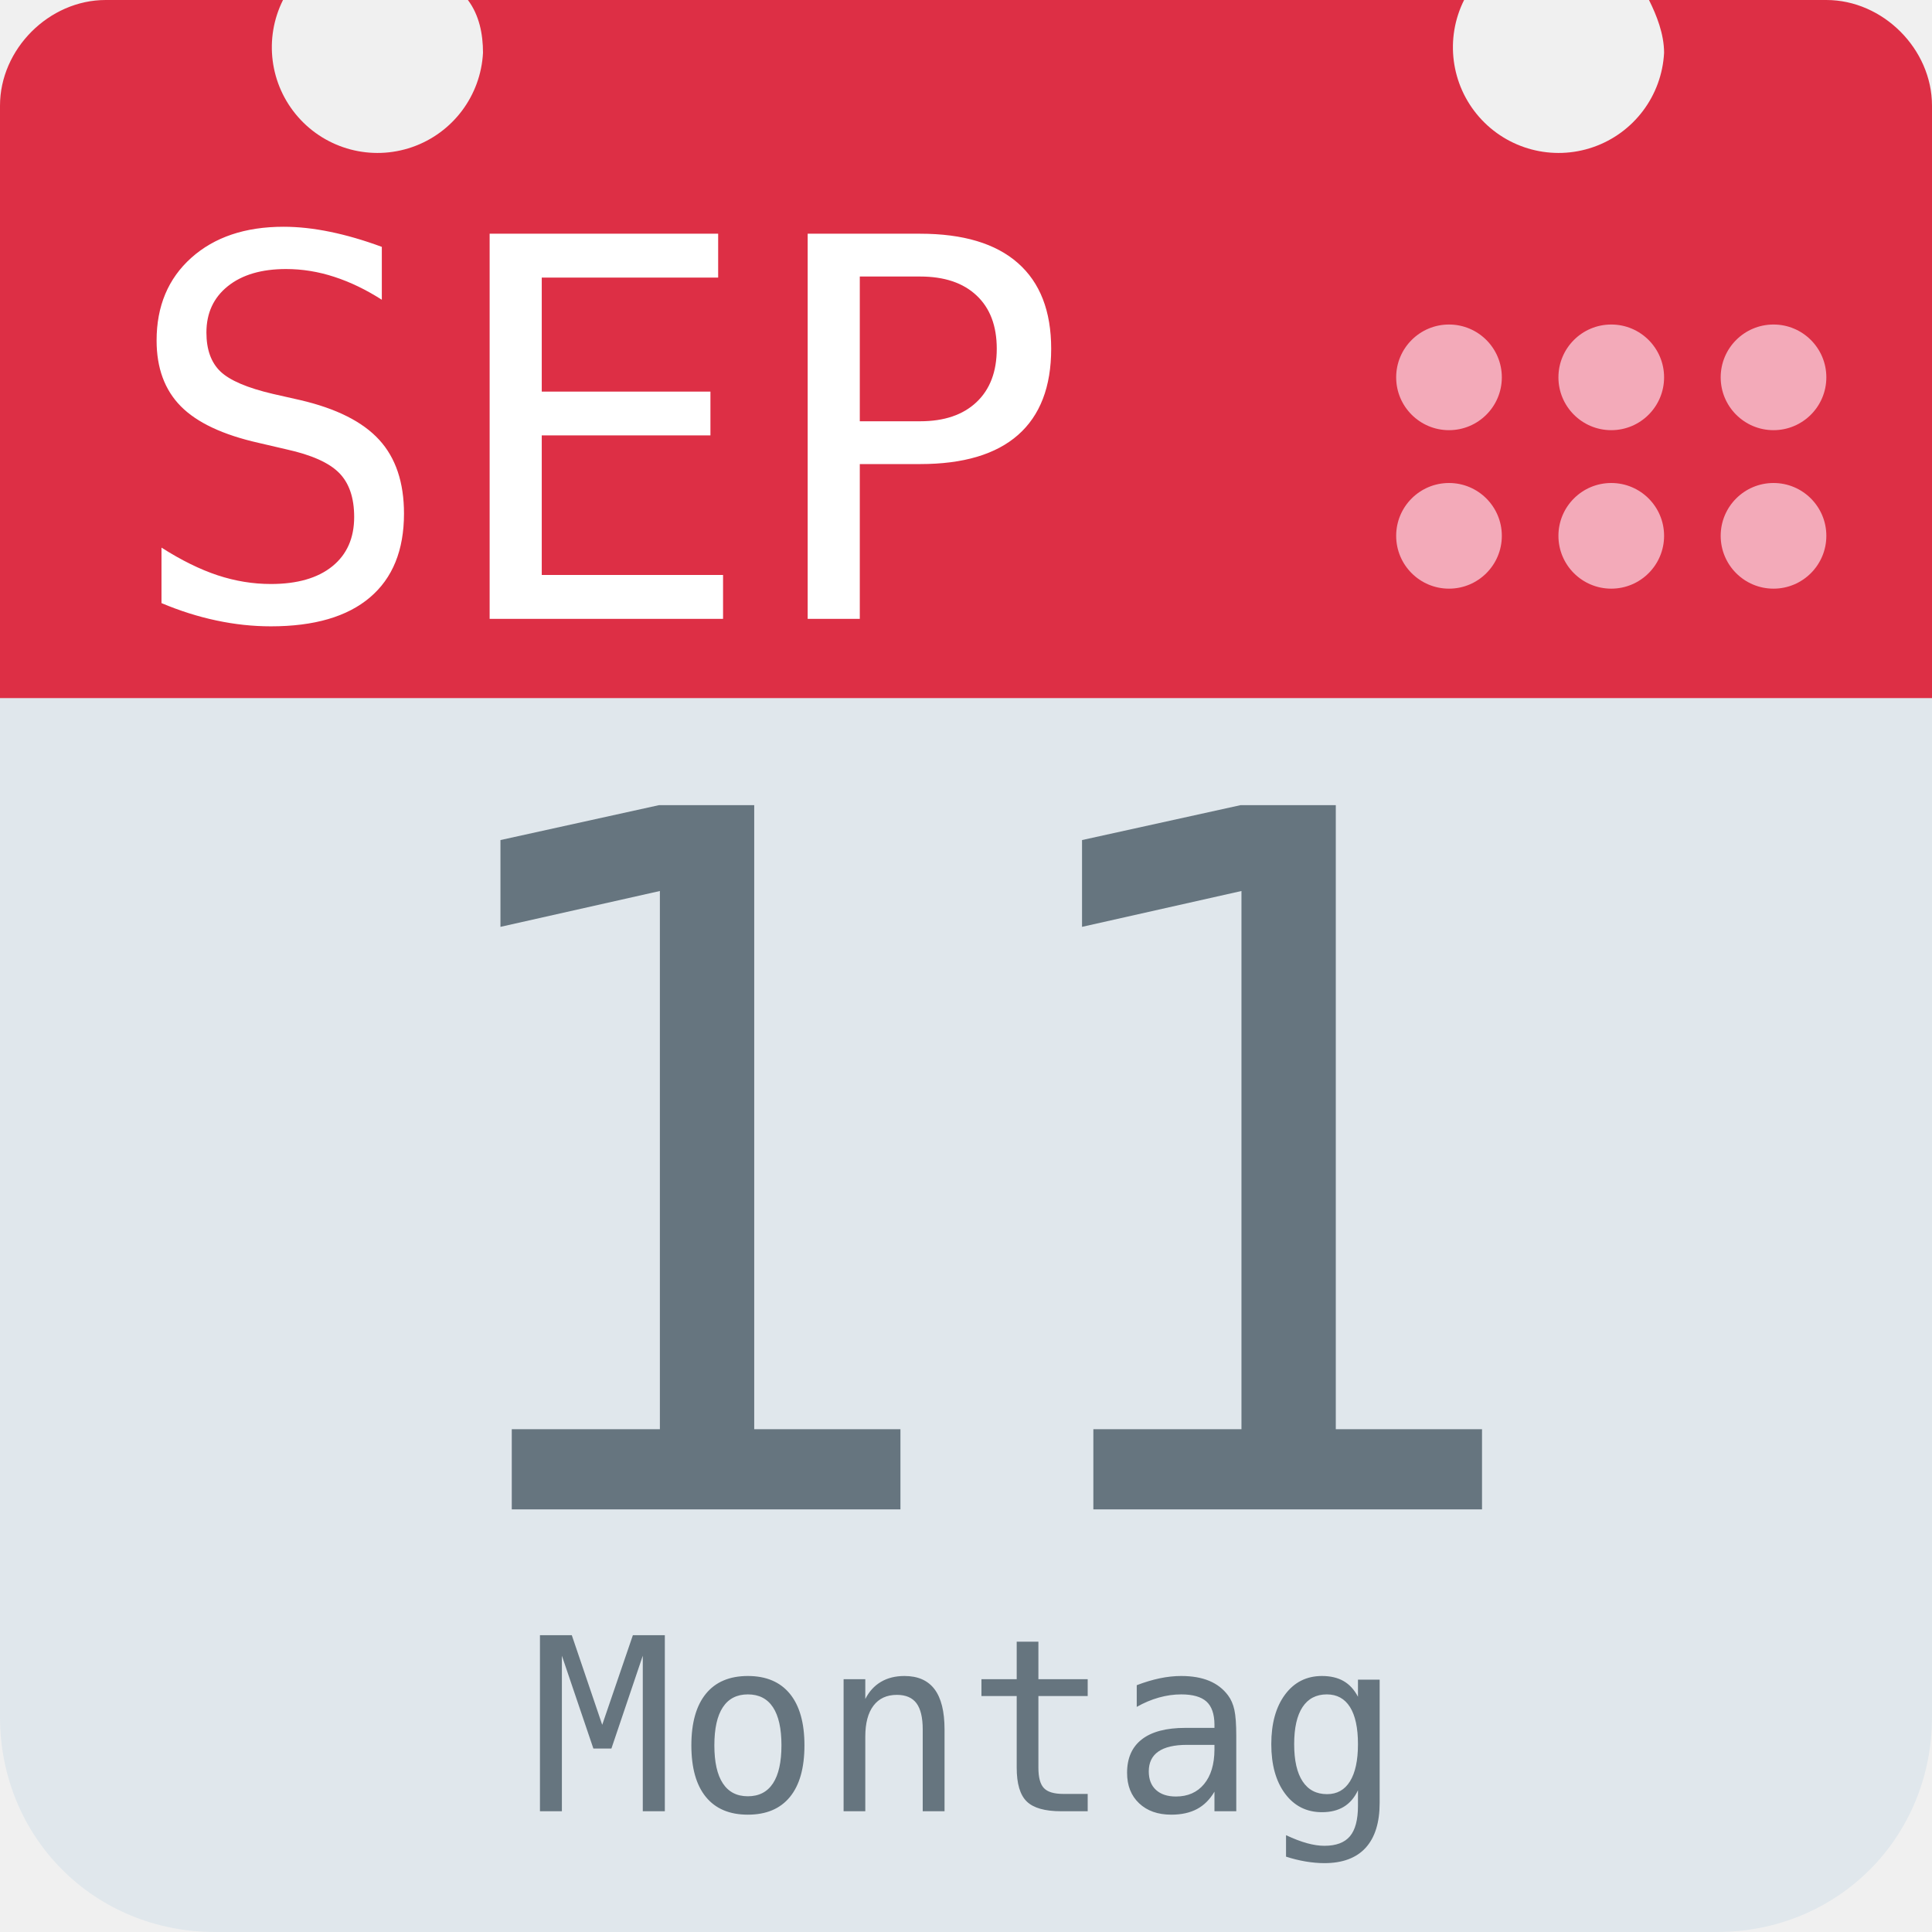
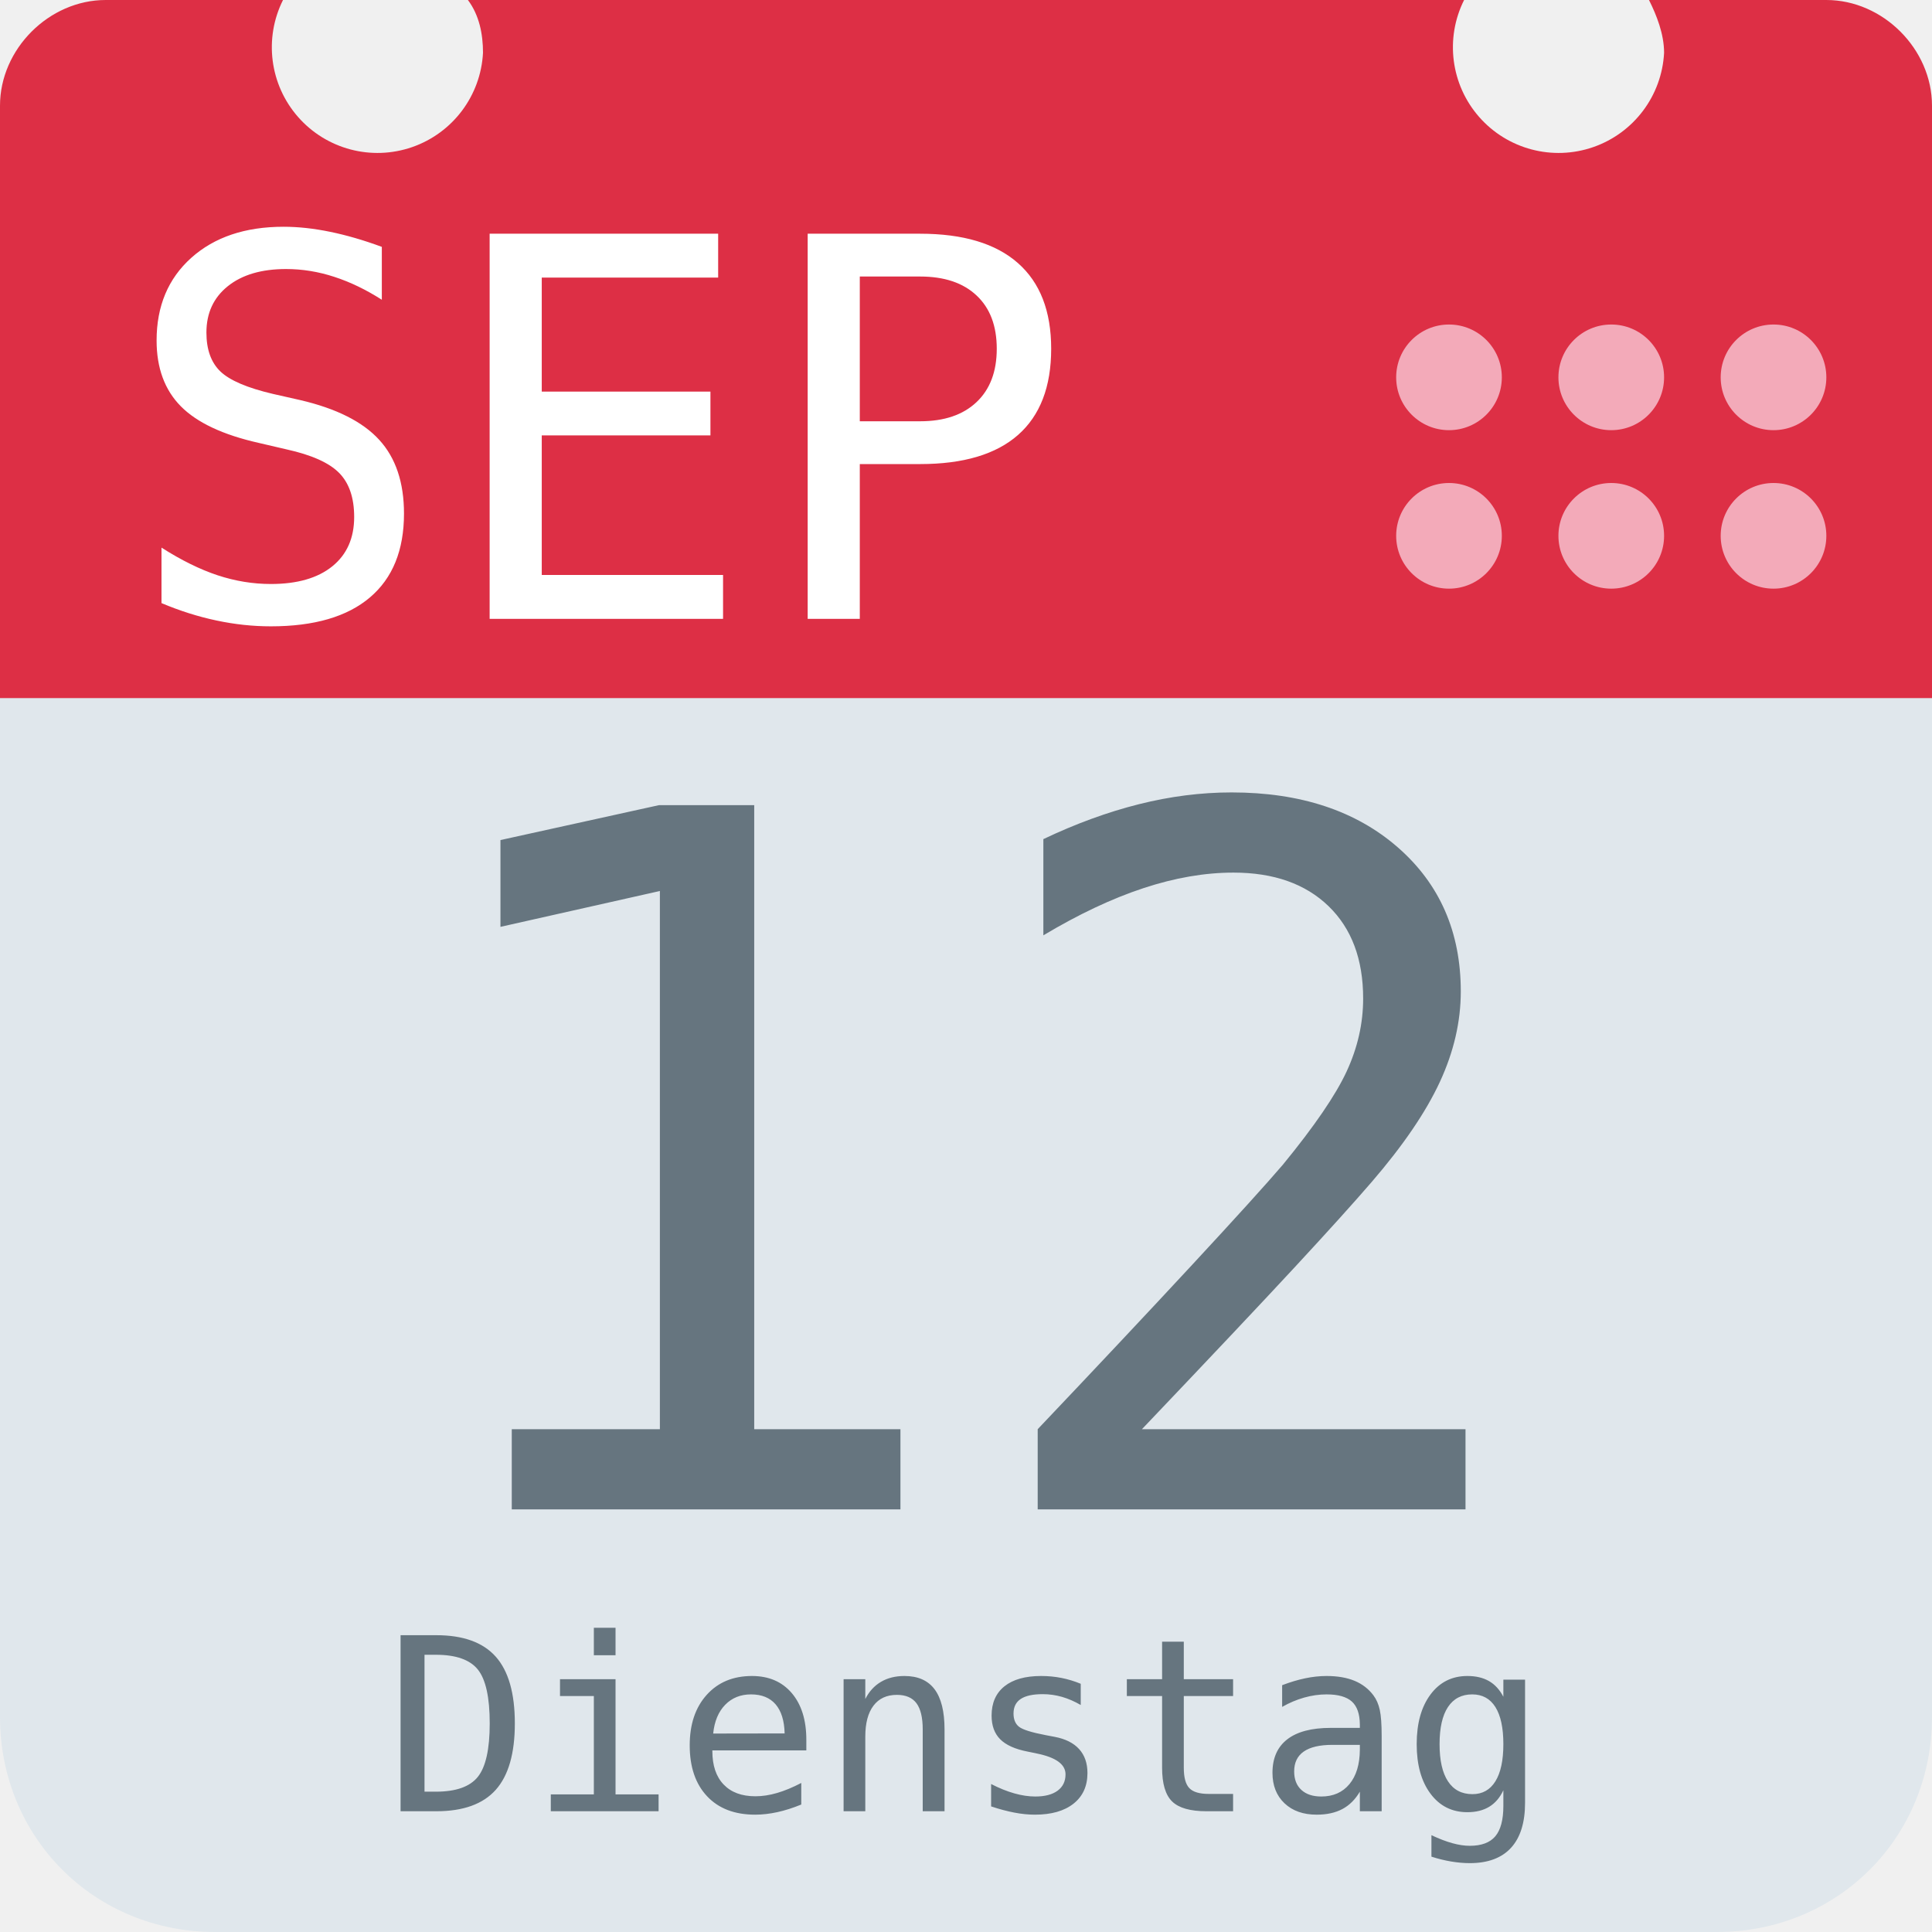
<svg xmlns="http://www.w3.org/2000/svg" aria-label="Calendar" role="img" viewBox="0 0 512 512">
  <path d="M512 455c0 32-25 57-57 57H57c-32 0-57-25-57-57V128c0-31 25-57 57-57h398c32 0 57 26 57 57z" fill="#e0e7ec" />
  <path d="M484 0h-47c2 4 4 9 4 14a28 28 0 1 1-53-14H124c3 4 4 9 4 14A28 28 0 1 1 75 0H28C13 0 0 13 0 28v157h512V28c0-15-13-28-28-28z" fill="#dd2f45" />
  <g fill="#f3aab9">
    <circle cx="470" cy="142" r="14" />
    <circle cx="470" cy="100" r="14" />
    <circle cx="427" cy="142" r="14" />
    <circle cx="427" cy="100" r="14" />
    <circle cx="384" cy="142" r="14" />
    <circle cx="384" cy="100" r="14" />
  </g>
  <text id="month" x="32" y="164" fill="#fff" font-family="monospace" font-size="140px" style="text-anchor: left">SEP</text>
-   <text id="day" x="256" y="400" fill="#66757f" font-family="monospace" font-size="256px" style="text-anchor: middle">11</text>
-   <text id="weekday" x="256" y="480" fill="#66757f" font-family="monospace" font-size="64px" style="text-anchor: middle">Montag</text>
+   <text id="day" x="256" y="400" fill="#66757f" font-family="monospace" font-size="256px" style="text-anchor: middle">12</text>
+   <text id="weekday" x="256" y="480" fill="#66757f" font-family="monospace" font-size="64px" style="text-anchor: middle">Dienstag</text>
</svg>
